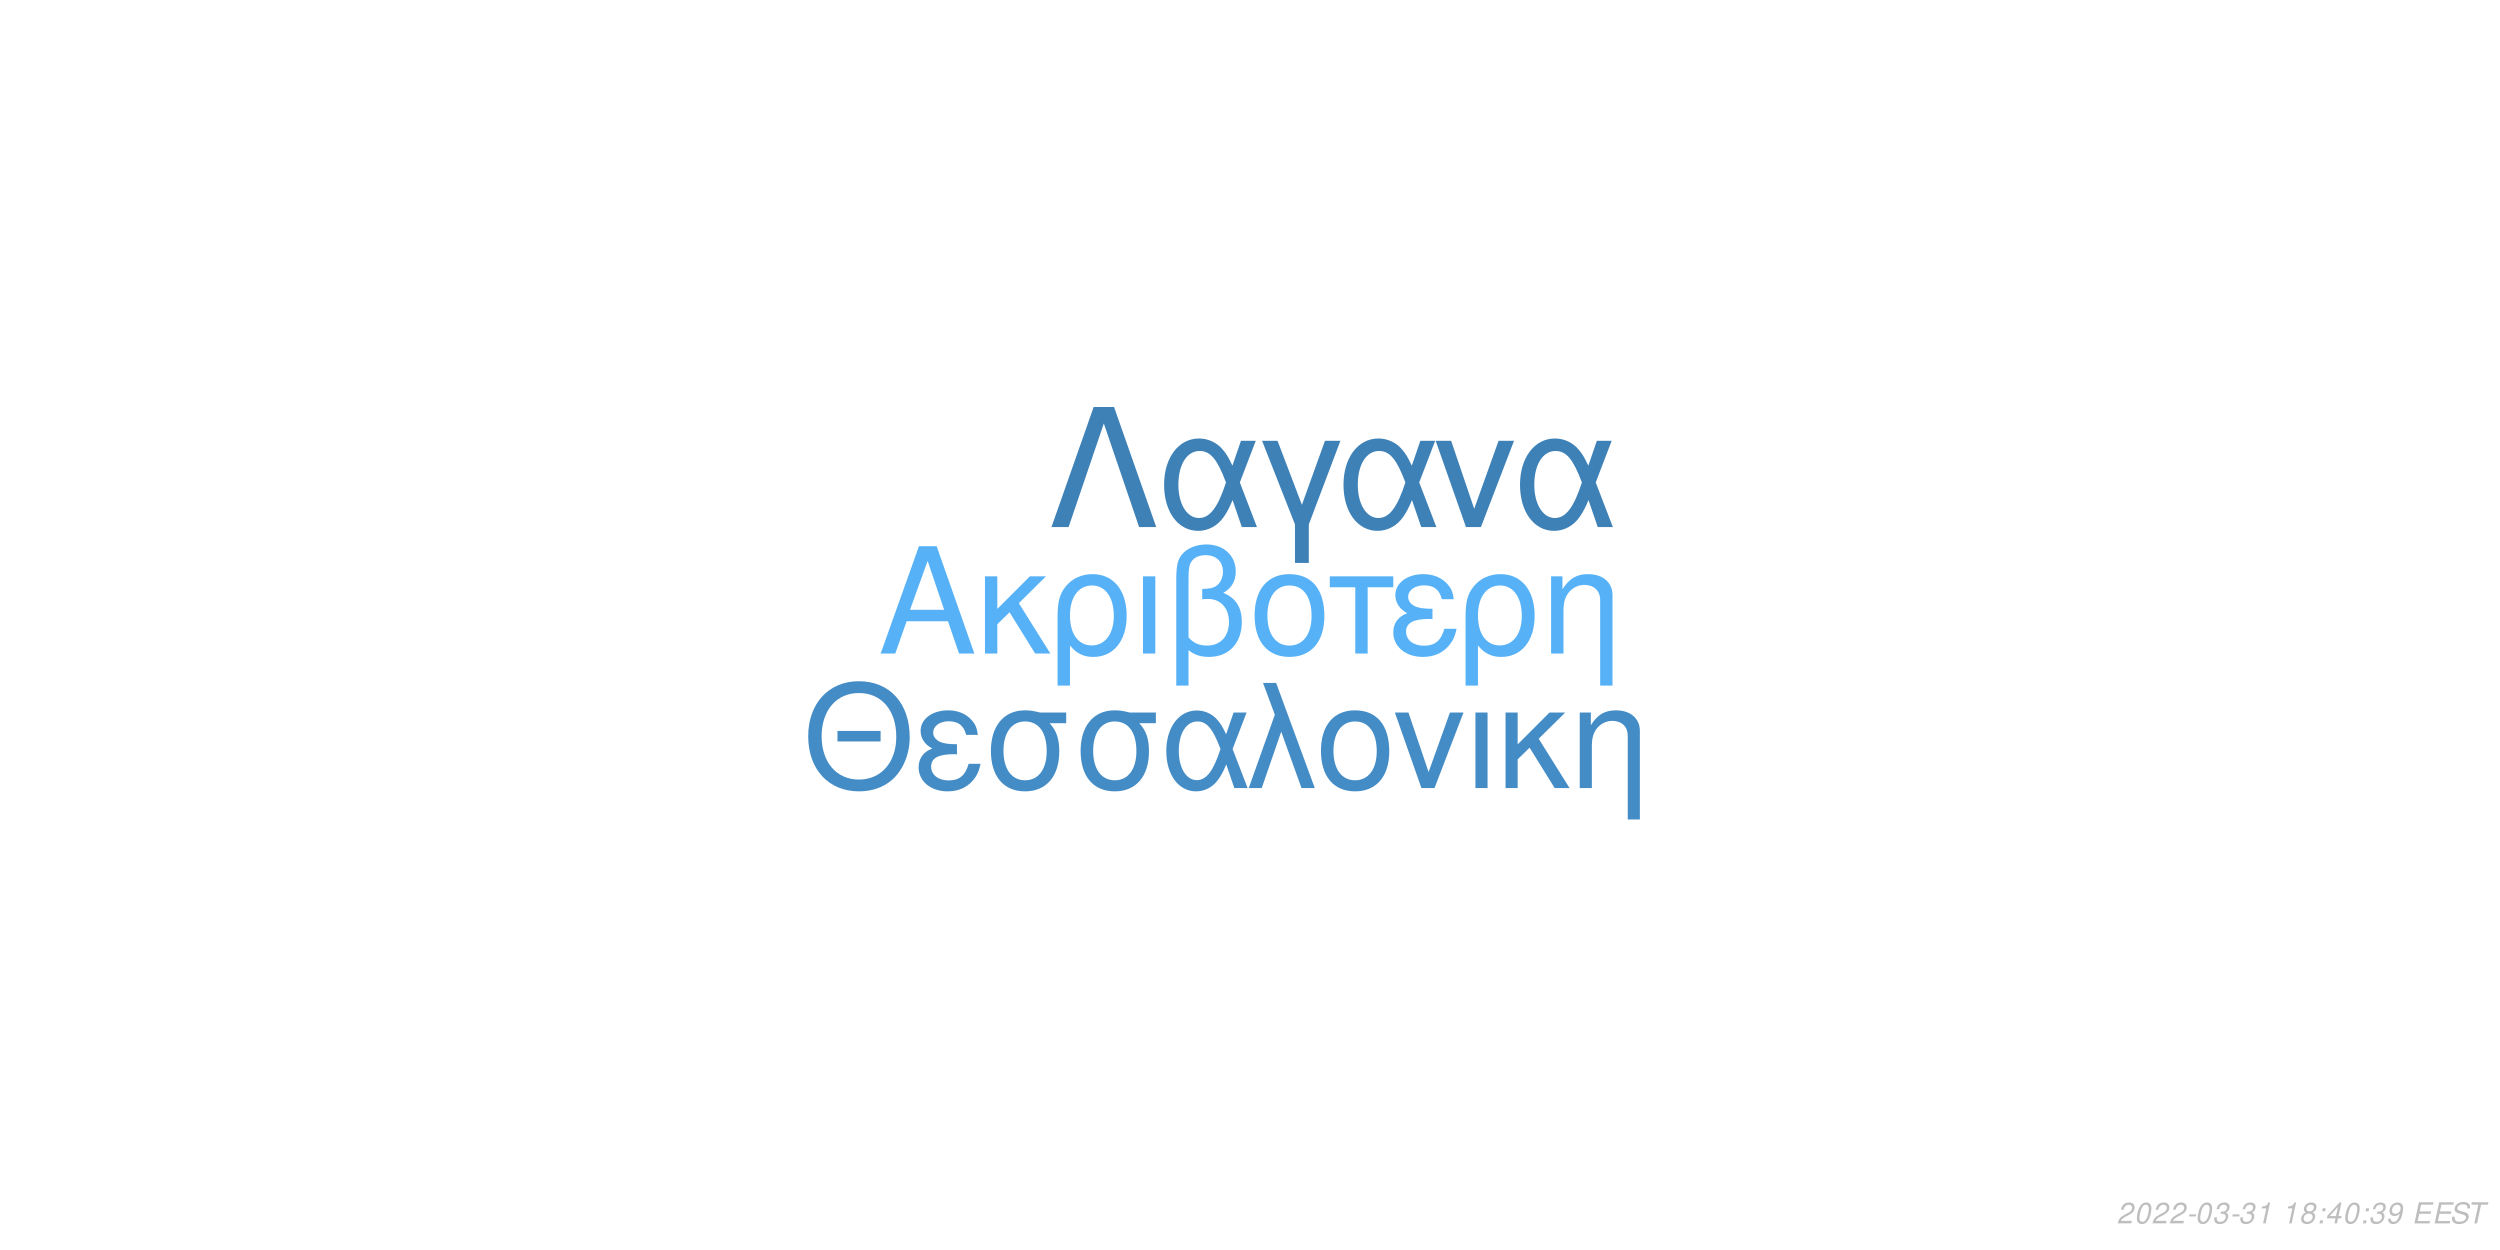
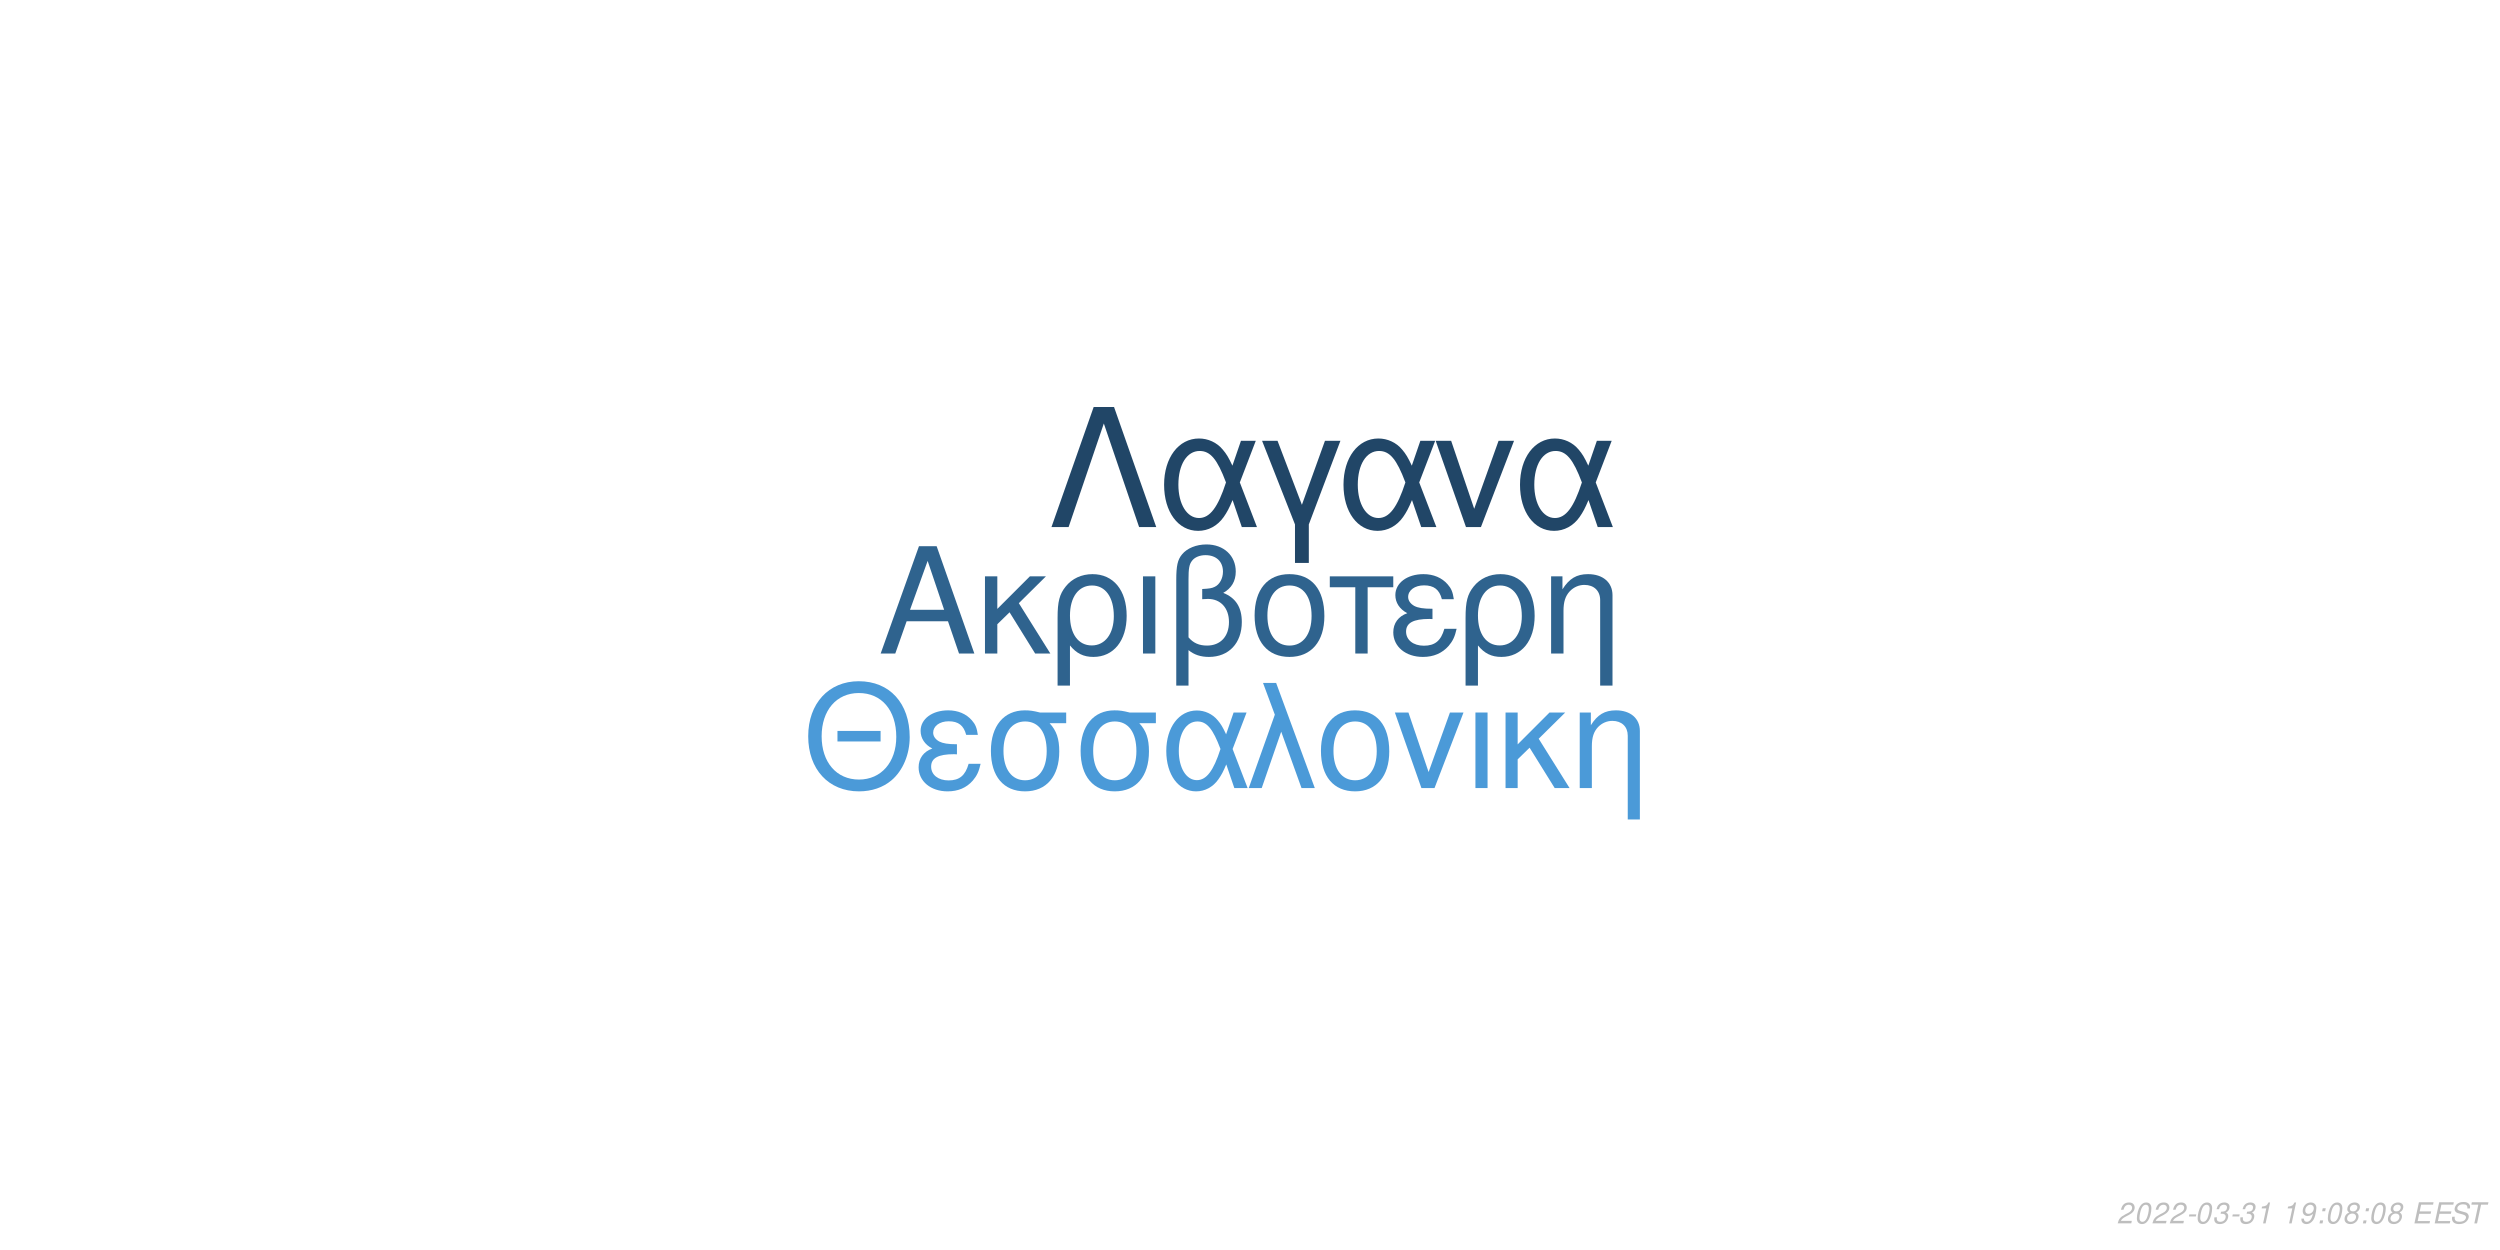
<svg xmlns="http://www.w3.org/2000/svg" xmlns:xlink="http://www.w3.org/1999/xlink" width="864pt" height="432pt" viewBox="0 0 864 432" version="1.1">
  <defs>
    <g>
      <symbol overflow="visible" id="glyph0-0">
        <path style="stroke:none;" d="" />
      </symbol>
      <symbol overflow="visible" id="glyph0-1">
        <path style="stroke:none;" d="M 24.125 -11.141 L 27.938 0 L 33.234 0 L 20.203 -37.094 L 14.094 -37.094 L 0.859 0 L 5.906 0 L 9.828 -11.141 Z M 22.797 -15.109 L 11 -15.109 L 17.094 -32.016 Z M 22.797 -15.109 " />
      </symbol>
      <symbol overflow="visible" id="glyph0-2">
        <path style="stroke:none;" d="M 7.172 -15.422 L 7.172 -26.672 L 2.906 -26.672 L 2.906 0 L 7.172 0 L 7.172 -10.125 L 11.406 -14.25 L 20.25 0 L 25.5 0 L 14.609 -17.406 L 23.969 -26.672 L 18.422 -26.672 Z M 7.172 -15.422 " />
      </symbol>
      <symbol overflow="visible" id="glyph0-3">
        <path style="stroke:none;" d="M 3 11.094 L 7.281 11.094 L 7.281 -2.797 C 9.516 -0.047 11.953 1.172 15.375 1.172 C 22.344 1.172 26.875 -4.422 26.875 -13.031 C 26.875 -21.891 22.297 -27.438 15.062 -27.438 C 11.297 -27.438 7.984 -25.906 5.797 -23.156 C 3.672 -20.516 3 -17.969 3 -12.359 Z M 14.906 -23.516 C 19.547 -23.516 22.438 -19.438 22.438 -12.922 C 22.438 -6.812 19.391 -2.797 14.812 -2.797 C 10.172 -2.797 7.281 -6.766 7.281 -13.125 C 7.281 -19.484 10.234 -23.516 14.906 -23.516 Z M 14.906 -23.516 " />
      </symbol>
      <symbol overflow="visible" id="glyph0-4">
        <path style="stroke:none;" d="M 3.516 0 L 7.781 0 L 7.781 -26.672 L 3.516 -26.672 Z M 3.516 0 " />
      </symbol>
      <symbol overflow="visible" id="glyph0-5">
        <path style="stroke:none;" d="M 4.016 11.094 L 8.25 11.094 L 8.25 -1.172 C 10.172 0.406 12.422 1.172 15.312 1.172 C 22.188 1.172 26.672 -3.609 26.672 -10.891 C 26.672 -15.984 24.578 -19.234 20.25 -20.969 C 23.109 -22.547 24.578 -25.031 24.578 -28.344 C 24.578 -33.844 20.406 -37.703 14.453 -37.703 C 10.938 -37.703 7.734 -36.391 6 -34.25 C 4.484 -32.422 4.016 -30.328 4.016 -25.391 Z M 8.25 -25.656 C 8.25 -29.359 8.5 -30.844 9.469 -32.062 C 10.375 -33.281 12.156 -34 14.094 -34 C 17.812 -34 20.156 -31.812 20.156 -28.297 C 20.156 -25.953 18.984 -23.812 17.297 -23.047 C 16.281 -22.547 15.469 -22.438 12.984 -22.297 L 12.984 -18.781 C 13.734 -18.828 14.344 -18.875 14.969 -18.875 C 19.344 -18.875 22.234 -15.719 22.234 -10.891 C 22.234 -5.906 19.281 -2.75 14.656 -2.75 C 11.953 -2.75 9.922 -3.609 8.25 -5.594 Z M 8.25 -25.656 " />
      </symbol>
      <symbol overflow="visible" id="glyph0-6">
        <path style="stroke:none;" d="M 14.094 -27.438 C 6.562 -27.438 2.094 -22.094 2.094 -13.125 C 2.094 -4.125 6.562 1.172 14.141 1.172 C 21.672 1.172 26.203 -4.172 26.203 -12.922 C 26.203 -22.188 21.828 -27.438 14.094 -27.438 Z M 14.141 -23.516 C 18.938 -23.516 21.781 -19.594 21.781 -12.984 C 21.781 -6.672 18.828 -2.75 14.141 -2.75 C 9.422 -2.75 6.516 -6.672 6.516 -13.125 C 6.516 -19.594 9.422 -23.516 14.141 -23.516 Z M 14.141 -23.516 " />
      </symbol>
      <symbol overflow="visible" id="glyph0-7">
        <path style="stroke:none;" d="M 7.891 0 L 12.156 0 L 12.156 -22.906 L 21.016 -22.906 L 21.016 -26.672 L -0.922 -26.672 L -0.922 -22.906 L 7.891 -22.906 Z M 7.891 0 " />
      </symbol>
      <symbol overflow="visible" id="glyph0-8">
        <path style="stroke:none;" d="M 14.562 -15.469 C 11.344 -15.469 9.562 -15.781 8.297 -16.438 C 6.922 -17.203 6.156 -18.328 6.156 -19.547 C 6.156 -21.891 8.453 -23.562 11.656 -23.562 C 15.062 -23.562 16.953 -22.094 17.812 -18.781 L 21.938 -18.781 C 21.578 -21.266 21.062 -22.5 19.797 -23.922 C 17.812 -26.203 14.906 -27.438 11.453 -27.438 C 5.797 -27.438 1.734 -24.375 1.734 -20.203 C 1.734 -17.609 3.156 -15.375 5.859 -13.938 C 2.797 -12.875 1.016 -10.484 1.016 -7.328 C 1.016 -2.391 5.297 1.172 11.25 1.172 C 14.969 1.172 17.906 -0.109 20.156 -2.641 C 21.578 -4.328 22.297 -5.797 22.906 -8.547 L 18.672 -8.547 C 17.5 -4.422 15.422 -2.703 11.609 -2.703 C 7.938 -2.703 5.438 -4.688 5.438 -7.578 C 5.438 -10.578 7.938 -11.953 13.484 -11.953 C 13.641 -11.953 14.094 -11.953 14.562 -11.906 Z M 14.562 -15.469 " />
      </symbol>
      <symbol overflow="visible" id="glyph0-9">
        <path style="stroke:none;" d="M 3.562 -26.672 L 3.562 0 L 7.844 0 L 7.844 -14.703 C 7.844 -17.906 8.5 -19.891 10.031 -21.531 C 11.406 -22.953 13.188 -23.719 15.062 -23.719 C 18.375 -23.719 20.516 -21.672 20.516 -18.469 L 20.516 11.094 L 24.781 11.094 L 24.781 -20.156 C 24.781 -24.578 21.469 -27.438 16.328 -27.438 C 12.359 -27.438 9.828 -25.906 7.484 -22.188 L 7.484 -26.672 Z M 3.562 -26.672 " />
      </symbol>
      <symbol overflow="visible" id="glyph1-0">
        <path style="stroke:none;" d="" />
      </symbol>
      <symbol overflow="visible" id="glyph1-1">
        <path style="stroke:none;" d="M 26.859 -19.734 L 11.953 -19.734 L 11.953 -16.094 L 26.859 -16.094 Z M 19.328 -36.922 C 8.922 -36.922 1.844 -29.25 1.844 -17.891 C 1.844 -6.484 8.875 1.141 19.391 1.141 C 23.812 1.141 27.703 -0.203 30.641 -2.688 C 34.578 -6.031 36.922 -11.656 36.922 -17.594 C 36.922 -29.297 30 -36.922 19.328 -36.922 Z M 19.328 -32.844 C 27.203 -32.844 32.281 -26.906 32.281 -17.688 C 32.281 -8.922 27.062 -2.938 19.391 -2.938 C 11.609 -2.938 6.484 -8.922 6.484 -17.891 C 6.484 -26.859 11.609 -32.844 19.328 -32.844 Z M 19.328 -32.844 " />
      </symbol>
      <symbol overflow="visible" id="glyph1-2">
        <path style="stroke:none;" d="M 14.25 -15.141 C 11.109 -15.141 9.375 -15.453 8.125 -16.094 C 6.781 -16.844 6.031 -17.938 6.031 -19.141 C 6.031 -21.422 8.266 -23.078 11.406 -23.078 C 14.75 -23.078 16.594 -21.625 17.438 -18.391 L 21.469 -18.391 C 21.125 -20.828 20.625 -22.031 19.391 -23.422 C 17.438 -25.656 14.594 -26.859 11.219 -26.859 C 5.688 -26.859 1.688 -23.875 1.688 -19.781 C 1.688 -17.234 3.094 -15.047 5.734 -13.656 C 2.734 -12.609 1 -10.266 1 -7.172 C 1 -2.344 5.188 1.141 11.016 1.141 C 14.656 1.141 17.547 -0.094 19.734 -2.594 C 21.125 -4.234 21.828 -5.688 22.422 -8.375 L 18.281 -8.375 C 17.141 -4.328 15.094 -2.641 11.359 -2.641 C 7.766 -2.641 5.328 -4.578 5.328 -7.422 C 5.328 -10.359 7.766 -11.703 13.203 -11.703 C 13.359 -11.703 13.797 -11.703 14.25 -11.656 Z M 14.25 -15.141 " />
      </symbol>
      <symbol overflow="visible" id="glyph1-3">
        <path style="stroke:none;" d="M 29 -26.109 L 19.938 -26.109 C 17.594 -26.703 16.438 -26.859 14.703 -26.859 C 7.469 -26.859 2.984 -21.469 2.984 -12.859 C 2.984 -4.031 7.375 1.141 14.797 1.141 C 22.172 1.141 26.609 -4.078 26.609 -12.656 C 26.609 -17.047 25.656 -19.828 23.266 -22.422 L 29 -22.422 Z M 14.797 -23.016 C 19.531 -23.016 22.266 -19.234 22.266 -12.75 C 22.266 -6.531 19.438 -2.688 14.797 -2.688 C 10.172 -2.688 7.328 -6.531 7.328 -12.859 C 7.328 -19.188 10.172 -23.016 14.797 -23.016 Z M 14.797 -23.016 " />
      </symbol>
      <symbol overflow="visible" id="glyph1-4">
        <path style="stroke:none;" d="M 29.344 -26.109 L 24.859 -26.109 L 22.266 -18.578 C 21.125 -21.031 20.484 -22.125 19.328 -23.469 C 17.547 -25.609 14.906 -26.812 12.156 -26.812 C 5.984 -26.812 1.594 -20.984 1.594 -12.812 C 1.594 -4.578 5.828 1.141 11.906 1.141 C 14.953 1.141 17.734 -0.344 19.625 -3.047 C 20.672 -4.531 21.281 -5.688 22.328 -8.172 L 25.109 0 L 29.703 0 L 24.516 -13.5 Z M 20.328 -13.5 C 17.891 -5.922 15.453 -2.734 12.156 -2.734 C 8.516 -2.734 5.922 -6.922 5.922 -12.812 C 5.922 -18.938 8.516 -23.016 12.359 -23.016 C 15.594 -23.016 17.688 -20.531 20.328 -13.5 Z M 20.328 -13.5 " />
      </symbol>
      <symbol overflow="visible" id="glyph1-5">
        <path style="stroke:none;" d="M 1.094 0 L 5.578 0 L 12.312 -19.484 L 19.328 0 L 23.922 0 L 10.562 -36.328 L 6.031 -36.328 L 10.109 -25.359 Z M 1.094 0 " />
      </symbol>
      <symbol overflow="visible" id="glyph1-6">
        <path style="stroke:none;" d="M 13.797 -26.859 C 6.422 -26.859 2.047 -21.625 2.047 -12.859 C 2.047 -4.031 6.422 1.141 13.859 1.141 C 21.234 1.141 25.656 -4.078 25.656 -12.656 C 25.656 -21.719 21.375 -26.859 13.797 -26.859 Z M 13.859 -23.016 C 18.531 -23.016 21.328 -19.188 21.328 -12.703 C 21.328 -6.531 18.438 -2.688 13.859 -2.688 C 9.219 -2.688 6.375 -6.531 6.375 -12.859 C 6.375 -19.188 9.219 -23.016 13.859 -23.016 Z M 13.859 -23.016 " />
      </symbol>
      <symbol overflow="visible" id="glyph1-7">
        <path style="stroke:none;" d="M 14.297 0 L 24.312 -26.109 L 19.625 -26.109 L 12.25 -5.531 L 5.281 -26.109 L 0.594 -26.109 L 9.766 0 Z M 14.297 0 " />
      </symbol>
      <symbol overflow="visible" id="glyph1-8">
        <path style="stroke:none;" d="M 3.438 0 L 7.625 0 L 7.625 -26.109 L 3.438 -26.109 Z M 3.438 0 " />
      </symbol>
      <symbol overflow="visible" id="glyph1-9">
        <path style="stroke:none;" d="M 7.031 -15.094 L 7.031 -26.109 L 2.844 -26.109 L 2.844 0 L 7.031 0 L 7.031 -9.922 L 11.156 -13.953 L 19.828 0 L 24.969 0 L 14.297 -17.047 L 23.469 -26.109 L 18.031 -26.109 Z M 7.031 -15.094 " />
      </symbol>
      <symbol overflow="visible" id="glyph1-10">
        <path style="stroke:none;" d="M 3.484 -26.109 L 3.484 0 L 7.672 0 L 7.672 -14.406 C 7.672 -17.547 8.328 -19.484 9.812 -21.078 C 11.156 -22.469 12.906 -23.219 14.75 -23.219 C 17.984 -23.219 20.078 -21.234 20.078 -18.094 L 20.078 10.859 L 24.266 10.859 L 24.266 -19.734 C 24.266 -24.062 21.031 -26.859 16 -26.859 C 12.109 -26.859 9.609 -25.359 7.328 -21.719 L 7.328 -26.109 Z M 3.484 -26.109 " />
      </symbol>
      <symbol overflow="visible" id="glyph2-0">
        <path style="stroke:none;" d="" />
      </symbol>
      <symbol overflow="visible" id="glyph2-1">
        <path style="stroke:none;" d="M 22.531 -41.484 L 15.484 -41.484 L 0.906 0 L 6.828 0 L 19 -35.797 L 31.188 0 L 37.109 0 Z M 22.531 -41.484 " />
      </symbol>
      <symbol overflow="visible" id="glyph2-2">
        <path style="stroke:none;" d="M 33.516 -29.812 L 28.391 -29.812 L 25.438 -21.219 C 24.125 -24.016 23.391 -25.266 22.078 -26.797 C 20.031 -29.25 17.016 -30.609 13.891 -30.609 C 6.828 -30.609 1.828 -23.953 1.828 -14.625 C 1.828 -5.234 6.656 1.312 13.594 1.312 C 17.078 1.312 20.266 -0.391 22.422 -3.469 C 23.609 -5.172 24.297 -6.484 25.5 -9.328 L 28.688 0 L 33.922 0 L 28 -15.422 Z M 23.219 -15.422 C 20.422 -6.766 17.641 -3.125 13.891 -3.125 C 9.734 -3.125 6.766 -7.906 6.766 -14.625 C 6.766 -21.625 9.734 -26.297 14.109 -26.297 C 17.812 -26.297 20.203 -23.453 23.219 -15.422 Z M 23.219 -15.422 " />
      </symbol>
      <symbol overflow="visible" id="glyph2-3">
        <path style="stroke:none;" d="M 12.062 12.406 L 16.844 12.406 L 16.844 -0.906 L 27.766 -29.812 L 22.422 -29.812 L 14.453 -7.688 L 6.031 -29.812 L 0.688 -29.812 L 12.062 -0.906 Z M 12.062 12.406 " />
      </symbol>
      <symbol overflow="visible" id="glyph2-4">
        <path style="stroke:none;" d="M 16.328 0 L 27.766 -29.812 L 22.422 -29.812 L 14 -6.312 L 6.031 -29.812 L 0.688 -29.812 L 11.156 0 Z M 16.328 0 " />
      </symbol>
      <symbol overflow="visible" id="glyph3-0">
        <path style="stroke:none;" d="" />
      </symbol>
      <symbol overflow="visible" id="glyph3-1">
        <path style="stroke:none;" d="M 5.234 -0.875 L 1.469 -0.875 C 1.641 -1.375 2.203 -1.891 3.109 -2.344 L 4.234 -2.938 C 5.562 -3.625 6.219 -4.469 6.219 -5.484 C 6.219 -5.938 6.062 -6.359 5.797 -6.656 C 5.469 -7.047 4.984 -7.234 4.312 -7.234 C 2.766 -7.234 1.891 -6.453 1.484 -4.734 L 2.375 -4.734 C 2.484 -5.188 2.609 -5.484 2.797 -5.75 C 3.094 -6.203 3.609 -6.453 4.188 -6.453 C 4.891 -6.453 5.344 -6.031 5.344 -5.375 C 5.344 -4.703 4.859 -4.094 4.016 -3.656 L 2.984 -3.125 C 1.234 -2.188 0.797 -1.656 0.344 -0.016 L 5.047 -0.016 Z M 5.234 -0.875 " />
      </symbol>
      <symbol overflow="visible" id="glyph3-2">
        <path style="stroke:none;" d="M 4.203 -7.234 C 3.375 -7.234 2.688 -6.812 2.125 -5.984 C 1.484 -5.047 0.984 -3.188 0.984 -1.734 C 0.984 -1.109 1.172 -0.562 1.484 -0.266 C 1.797 0.047 2.281 0.234 2.766 0.234 C 3.625 0.234 4.281 -0.156 4.859 -1.016 C 5.516 -1.953 6 -3.797 6 -5.266 C 6 -6.5 5.328 -7.234 4.203 -7.234 Z M 4.094 -6.453 C 4.734 -6.453 5.125 -5.984 5.125 -5.156 C 5.125 -4.203 4.781 -2.625 4.406 -1.812 C 3.984 -0.938 3.516 -0.547 2.875 -0.547 C 2.25 -0.547 1.875 -1.031 1.875 -1.828 C 1.875 -2.797 2.203 -4.344 2.594 -5.203 C 2.984 -6.047 3.453 -6.453 4.094 -6.453 Z M 4.094 -6.453 " />
      </symbol>
      <symbol overflow="visible" id="glyph3-3">
        <path style="stroke:none;" d="M 3.516 -3.125 L 1.125 -3.125 L 0.969 -2.406 L 3.359 -2.406 Z M 3.516 -3.125 " />
      </symbol>
      <symbol overflow="visible" id="glyph3-4">
        <path style="stroke:none;" d="M 2.922 -3.312 C 3.125 -3.344 3.234 -3.344 3.375 -3.344 C 4.203 -3.344 4.688 -3 4.688 -2.406 C 4.688 -1.312 3.906 -0.547 2.781 -0.547 C 2.047 -0.547 1.594 -0.938 1.594 -1.562 C 1.594 -1.719 1.609 -1.844 1.656 -2.094 L 0.766 -2.094 C 0.734 -1.797 0.719 -1.641 0.719 -1.469 C 0.719 -0.375 1.406 0.234 2.641 0.234 C 3.547 0.234 4.297 -0.078 4.812 -0.656 C 5.266 -1.156 5.562 -1.875 5.562 -2.547 C 5.562 -3.125 5.344 -3.453 4.797 -3.734 C 5.641 -4.234 6.016 -4.844 6.016 -5.734 C 6.016 -6.656 5.312 -7.234 4.203 -7.234 C 3.375 -7.234 2.672 -6.938 2.188 -6.375 C 1.891 -6.031 1.703 -5.641 1.516 -4.906 L 2.391 -4.906 C 2.5 -5.359 2.594 -5.594 2.734 -5.812 C 3.047 -6.234 3.516 -6.453 4.078 -6.453 C 4.734 -6.453 5.141 -6.125 5.141 -5.578 C 5.141 -5.188 5.016 -4.797 4.797 -4.547 C 4.516 -4.234 4 -4.062 3.266 -4.062 L 3.078 -4.062 Z M 2.922 -3.312 " />
      </symbol>
      <symbol overflow="visible" id="glyph3-5">
        <path style="stroke:none;" d="M 3.703 -5.188 L 2.594 0 L 3.469 0 L 5.016 -7.234 L 4.438 -7.234 C 3.906 -6.156 3.688 -6.016 2.234 -5.812 L 2.109 -5.188 Z M 3.703 -5.188 " />
      </symbol>
      <symbol overflow="visible" id="glyph3-6">
        <path style="stroke:none;" d="" />
      </symbol>
      <symbol overflow="visible" id="glyph3-7">
-         <path style="stroke:none;" d="M 4.766 -3.797 C 5.078 -3.969 5.234 -4.078 5.438 -4.234 C 5.812 -4.594 6.062 -5.172 6.062 -5.734 C 6.062 -6.625 5.344 -7.234 4.266 -7.234 C 2.812 -7.234 1.703 -6.219 1.703 -4.875 C 1.703 -4.406 1.875 -4.125 2.359 -3.812 C 1.297 -3.312 0.75 -2.516 0.75 -1.469 C 0.75 -0.438 1.547 0.234 2.812 0.234 C 3.656 0.234 4.359 -0.094 4.938 -0.734 C 5.359 -1.234 5.609 -1.859 5.609 -2.438 C 5.609 -3.047 5.312 -3.516 4.766 -3.797 Z M 4.109 -6.453 C 4.797 -6.453 5.188 -6.125 5.188 -5.578 C 5.188 -5.266 5.062 -4.922 4.859 -4.672 C 4.562 -4.312 4.188 -4.156 3.656 -4.156 C 2.984 -4.156 2.594 -4.453 2.594 -4.984 C 2.594 -5.859 3.203 -6.453 4.109 -6.453 Z M 3.453 -3.406 C 4.234 -3.406 4.734 -2.984 4.734 -2.312 C 4.734 -1.312 3.922 -0.547 2.875 -0.547 C 2.125 -0.547 1.625 -0.969 1.625 -1.625 C 1.625 -2.609 2.438 -3.406 3.453 -3.406 Z M 3.453 -3.406 " />
+         <path style="stroke:none;" d="M 0.844 -1.656 C 0.844 -1.547 0.844 -1.438 0.844 -1.375 C 0.844 -0.406 1.531 0.234 2.578 0.234 C 3.203 0.234 3.766 0.016 4.297 -0.438 C 4.938 -1 5.312 -1.656 5.594 -2.719 C 5.844 -3.672 6.016 -4.766 6.016 -5.375 C 6.016 -5.844 5.844 -6.328 5.547 -6.656 C 5.203 -7.031 4.703 -7.234 4.062 -7.234 C 2.516 -7.234 1.297 -5.938 1.297 -4.266 C 1.297 -3.203 1.984 -2.547 3.047 -2.547 C 3.484 -2.547 3.953 -2.672 4.281 -2.891 C 4.406 -2.984 4.547 -3.078 4.828 -3.344 C 4.438 -1.484 3.703 -0.547 2.703 -0.547 C 2.109 -0.547 1.719 -0.938 1.719 -1.547 L 1.719 -1.656 Z M 3.953 -6.453 C 4.625 -6.453 5.141 -5.953 5.141 -5.281 C 5.141 -4.188 4.312 -3.312 3.297 -3.312 C 2.594 -3.312 2.172 -3.734 2.172 -4.453 C 2.172 -5.562 2.984 -6.453 3.953 -6.453 Z M 3.953 -6.453 " />
      </symbol>
      <symbol overflow="visible" id="glyph3-8">
        <path style="stroke:none;" d="M 2.359 -1.031 L 1.312 -1.031 L 1.094 0 L 2.141 0 Z M 3.266 -5.234 L 2.219 -5.234 L 2 -4.203 L 3.047 -4.203 Z M 3.266 -5.234 " />
      </symbol>
      <symbol overflow="visible" id="glyph3-9">
-         <path style="stroke:none;" d="M 3.625 -1.75 L 3.266 0 L 4.141 0 L 4.516 -1.75 L 5.562 -1.75 L 5.734 -2.531 L 4.688 -2.531 L 5.688 -7.234 L 5.016 -7.234 L 0.844 -2.672 L 0.641 -1.75 Z M 3.797 -2.531 L 1.594 -2.531 L 4.469 -5.703 Z M 3.797 -2.531 " />
+         <path style="stroke:none;" d="M 4.766 -3.797 C 5.078 -3.969 5.234 -4.078 5.438 -4.234 C 5.812 -4.594 6.062 -5.172 6.062 -5.734 C 6.062 -6.625 5.344 -7.234 4.266 -7.234 C 2.812 -7.234 1.703 -6.219 1.703 -4.875 C 1.703 -4.406 1.875 -4.125 2.359 -3.812 C 1.297 -3.312 0.75 -2.516 0.75 -1.469 C 0.75 -0.438 1.547 0.234 2.812 0.234 C 3.656 0.234 4.359 -0.094 4.938 -0.734 C 5.359 -1.234 5.609 -1.859 5.609 -2.438 C 5.609 -3.047 5.312 -3.516 4.766 -3.797 Z M 4.109 -6.453 C 4.797 -6.453 5.188 -6.125 5.188 -5.578 C 5.188 -5.266 5.062 -4.922 4.859 -4.672 C 4.562 -4.312 4.188 -4.156 3.656 -4.156 C 2.984 -4.156 2.594 -4.453 2.594 -4.984 C 2.594 -5.859 3.203 -6.453 4.109 -6.453 Z M 3.453 -3.406 C 4.234 -3.406 4.734 -2.984 4.734 -2.312 C 4.734 -1.312 3.922 -0.547 2.875 -0.547 C 2.125 -0.547 1.625 -0.969 1.625 -1.625 C 1.625 -2.609 2.438 -3.406 3.453 -3.406 Z M 3.453 -3.406 " />
      </symbol>
      <symbol overflow="visible" id="glyph3-10">
-         <path style="stroke:none;" d="M 0.844 -1.656 C 0.844 -1.547 0.844 -1.438 0.844 -1.375 C 0.844 -0.406 1.531 0.234 2.578 0.234 C 3.203 0.234 3.766 0.016 4.297 -0.438 C 4.938 -1 5.312 -1.656 5.594 -2.719 C 5.844 -3.672 6.016 -4.766 6.016 -5.375 C 6.016 -5.844 5.844 -6.328 5.547 -6.656 C 5.203 -7.031 4.703 -7.234 4.062 -7.234 C 2.516 -7.234 1.297 -5.938 1.297 -4.266 C 1.297 -3.203 1.984 -2.547 3.047 -2.547 C 3.484 -2.547 3.953 -2.672 4.281 -2.891 C 4.406 -2.984 4.547 -3.078 4.828 -3.344 C 4.438 -1.484 3.703 -0.547 2.703 -0.547 C 2.109 -0.547 1.719 -0.938 1.719 -1.547 L 1.719 -1.656 Z M 3.953 -6.453 C 4.625 -6.453 5.141 -5.953 5.141 -5.281 C 5.141 -4.188 4.312 -3.312 3.297 -3.312 C 2.594 -3.312 2.172 -3.734 2.172 -4.453 C 2.172 -5.562 2.984 -6.453 3.953 -6.453 Z M 3.953 -6.453 " />
+         <path style="stroke:none;" d="M 2.547 -3.312 L 6.5 -3.312 L 6.688 -4.141 L 2.719 -4.141 L 3.219 -6.469 L 7.344 -6.469 L 7.516 -7.297 L 2.453 -7.297 L 0.906 0 L 6.125 0 L 6.297 -0.812 L 2.016 -0.812 Z M 2.547 -3.312 " />
      </symbol>
      <symbol overflow="visible" id="glyph3-11">
-         <path style="stroke:none;" d="M 2.547 -3.312 L 6.5 -3.312 L 6.688 -4.141 L 2.719 -4.141 L 3.219 -6.469 L 7.344 -6.469 L 7.516 -7.297 L 2.453 -7.297 L 0.906 0 L 6.125 0 L 6.297 -0.812 L 2.016 -0.812 Z M 2.547 -3.312 " />
+         <path style="stroke:none;" d="M 7.062 -5.156 C 7.125 -5.438 7.141 -5.562 7.141 -5.703 C 7.141 -6.156 6.938 -6.594 6.594 -6.891 C 6.188 -7.25 5.656 -7.406 4.875 -7.406 C 3.844 -7.406 3.047 -7.125 2.5 -6.562 C 2.094 -6.141 1.781 -5.438 1.781 -4.922 C 1.781 -4.297 2.219 -3.766 2.891 -3.562 L 4.594 -3.094 C 5.406 -2.859 5.734 -2.578 5.734 -2.094 C 5.734 -1.781 5.547 -1.406 5.266 -1.141 C 4.844 -0.766 4.266 -0.578 3.453 -0.578 C 2.328 -0.578 1.812 -0.984 1.812 -1.906 C 1.812 -2.047 1.812 -2.125 1.844 -2.312 L 0.984 -2.312 C 0.906 -2.062 0.891 -1.906 0.891 -1.688 C 0.891 -0.484 1.797 0.234 3.297 0.234 C 4.359 0.234 5.234 -0.062 5.812 -0.609 C 6.344 -1.078 6.688 -1.797 6.688 -2.375 C 6.688 -2.641 6.609 -2.906 6.453 -3.156 C 6.234 -3.5 5.938 -3.703 5.469 -3.828 L 3.75 -4.312 C 2.984 -4.547 2.734 -4.734 2.734 -5.188 C 2.734 -5.547 2.875 -5.844 3.188 -6.109 C 3.547 -6.438 4.031 -6.594 4.703 -6.594 C 5.266 -6.594 5.688 -6.484 5.906 -6.297 C 6.094 -6.125 6.219 -5.797 6.219 -5.516 C 6.219 -5.422 6.203 -5.344 6.188 -5.156 Z M 7.062 -5.156 " />
      </symbol>
      <symbol overflow="visible" id="glyph3-12">
-         <path style="stroke:none;" d="M 7.062 -5.156 C 7.125 -5.438 7.141 -5.562 7.141 -5.703 C 7.141 -6.156 6.938 -6.594 6.594 -6.891 C 6.188 -7.25 5.656 -7.406 4.875 -7.406 C 3.844 -7.406 3.047 -7.125 2.5 -6.562 C 2.094 -6.141 1.781 -5.438 1.781 -4.922 C 1.781 -4.297 2.219 -3.766 2.891 -3.562 L 4.594 -3.094 C 5.406 -2.859 5.734 -2.578 5.734 -2.094 C 5.734 -1.781 5.547 -1.406 5.266 -1.141 C 4.844 -0.766 4.266 -0.578 3.453 -0.578 C 2.328 -0.578 1.812 -0.984 1.812 -1.906 C 1.812 -2.047 1.812 -2.125 1.844 -2.312 L 0.984 -2.312 C 0.906 -2.062 0.891 -1.906 0.891 -1.688 C 0.891 -0.484 1.797 0.234 3.297 0.234 C 4.359 0.234 5.234 -0.062 5.812 -0.609 C 6.344 -1.078 6.688 -1.797 6.688 -2.375 C 6.688 -2.641 6.609 -2.906 6.453 -3.156 C 6.234 -3.5 5.938 -3.703 5.469 -3.828 L 3.75 -4.312 C 2.984 -4.547 2.734 -4.734 2.734 -5.188 C 2.734 -5.547 2.875 -5.844 3.188 -6.109 C 3.547 -6.438 4.031 -6.594 4.703 -6.594 C 5.266 -6.594 5.688 -6.484 5.906 -6.297 C 6.094 -6.125 6.219 -5.797 6.219 -5.516 C 6.219 -5.422 6.203 -5.344 6.188 -5.156 Z M 7.062 -5.156 " />
-       </symbol>
-       <symbol overflow="visible" id="glyph3-13">
        <path style="stroke:none;" d="M 4.938 -6.469 L 7.312 -6.469 L 7.484 -7.297 L 1.75 -7.297 L 1.578 -6.469 L 3.984 -6.469 L 2.609 0 L 3.547 0 Z M 4.938 -6.469 " />
      </symbol>
    </g>
  </defs>
  <g id="surface1">
    <rect x="0" y="0" width="864" height="432" style="fill:rgb(100%,100%,100%);fill-opacity:1;stroke:none;" />
-     <g style="fill:rgb(33.725%,69.412%,96.863%);fill-opacity:1;">
+     <g style="fill:rgb(18.431%,38.824%,55.686%);fill-opacity:1;">
      <use xlink:href="#glyph0-1" x="303.5" y="225.861" />
      <use xlink:href="#glyph0-2" x="337.5" y="225.861" />
      <use xlink:href="#glyph0-3" x="362.5" y="225.861" />
      <use xlink:href="#glyph0-4" x="391.5" y="225.861" />
      <use xlink:href="#glyph0-5" x="402.5" y="225.861" />
      <use xlink:href="#glyph0-6" x="431.5" y="225.861" />
      <use xlink:href="#glyph0-7" x="460.5" y="225.861" />
      <use xlink:href="#glyph0-8" x="480.5" y="225.861" />
      <use xlink:href="#glyph0-3" x="503.5" y="225.861" />
      <use xlink:href="#glyph0-9" x="532.5" y="225.861" />
    </g>
-     <g style="fill:rgb(26.667%,54.902%,77.647%);fill-opacity:1;">
+     <g style="fill:rgb(29.412%,60.392%,84.706%);fill-opacity:1;">
      <use xlink:href="#glyph1-1" x="277.473" y="272.354" />
      <use xlink:href="#glyph1-2" x="316.473" y="272.354" />
      <use xlink:href="#glyph1-3" x="339.473" y="272.354" />
      <use xlink:href="#glyph1-3" x="370.473" y="272.354" />
      <use xlink:href="#glyph1-4" x="401.473" y="272.354" />
      <use xlink:href="#glyph1-5" x="430.473" y="272.354" />
      <use xlink:href="#glyph1-6" x="454.473" y="272.354" />
      <use xlink:href="#glyph1-7" x="481.473" y="272.354" />
      <use xlink:href="#glyph1-8" x="506.473" y="272.354" />
      <use xlink:href="#glyph1-9" x="517.473" y="272.354" />
      <use xlink:href="#glyph1-10" x="542.473" y="272.354" />
    </g>
-     <g style="fill:rgb(24.314%,50.588%,71.765%);fill-opacity:1;">
+     <g style="fill:rgb(12.941%,27.451%,40.392%);fill-opacity:1;">
      <use xlink:href="#glyph2-1" x="362.484" y="182.152" />
      <use xlink:href="#glyph2-2" x="400.484" y="182.152" />
      <use xlink:href="#glyph2-3" x="435.484" y="182.152" />
      <use xlink:href="#glyph2-2" x="462.484" y="182.152" />
      <use xlink:href="#glyph2-4" x="495.484" y="182.152" />
      <use xlink:href="#glyph2-2" x="523.484" y="182.152" />
    </g>
    <g style="fill:rgb(74.51%,74.51%,74.51%);fill-opacity:1;">
      <use xlink:href="#glyph3-1" x="731.52" y="422.81" />
      <use xlink:href="#glyph3-2" x="737.52" y="422.81" />
      <use xlink:href="#glyph3-1" x="743.52" y="422.81" />
      <use xlink:href="#glyph3-1" x="749.52" y="422.81" />
      <use xlink:href="#glyph3-3" x="755.52" y="422.81" />
      <use xlink:href="#glyph3-2" x="758.52" y="422.81" />
      <use xlink:href="#glyph3-4" x="764.52" y="422.81" />
      <use xlink:href="#glyph3-3" x="770.52" y="422.81" />
      <use xlink:href="#glyph3-4" x="773.52" y="422.81" />
      <use xlink:href="#glyph3-5" x="779.52" y="422.81" />
      <use xlink:href="#glyph3-6" x="785.52" y="422.81" />
      <use xlink:href="#glyph3-5" x="788.52" y="422.81" />
      <use xlink:href="#glyph3-7" x="794.52" y="422.81" />
      <use xlink:href="#glyph3-8" x="800.52" y="422.81" />
-       <use xlink:href="#glyph3-9" x="803.52" y="422.81" />
-       <use xlink:href="#glyph3-2" x="809.52" y="422.81" />
+       <use xlink:href="#glyph3-2" x="803.52" y="422.81" />
+       <use xlink:href="#glyph3-9" x="809.52" y="422.81" />
      <use xlink:href="#glyph3-8" x="815.52" y="422.81" />
-       <use xlink:href="#glyph3-4" x="818.52" y="422.81" />
-       <use xlink:href="#glyph3-10" x="824.52" y="422.81" />
+       <use xlink:href="#glyph3-2" x="818.52" y="422.81" />
+       <use xlink:href="#glyph3-9" x="824.52" y="422.81" />
      <use xlink:href="#glyph3-6" x="830.52" y="422.81" />
-       <use xlink:href="#glyph3-11" x="833.52" y="422.81" />
-       <use xlink:href="#glyph3-11" x="840.52" y="422.81" />
-       <use xlink:href="#glyph3-12" x="846.52" y="422.81" />
-       <use xlink:href="#glyph3-13" x="852.52" y="422.81" />
+       <use xlink:href="#glyph3-10" x="833.52" y="422.81" />
+       <use xlink:href="#glyph3-10" x="840.52" y="422.81" />
+       <use xlink:href="#glyph3-11" x="846.52" y="422.81" />
+       <use xlink:href="#glyph3-12" x="852.52" y="422.81" />
    </g>
  </g>
</svg>
